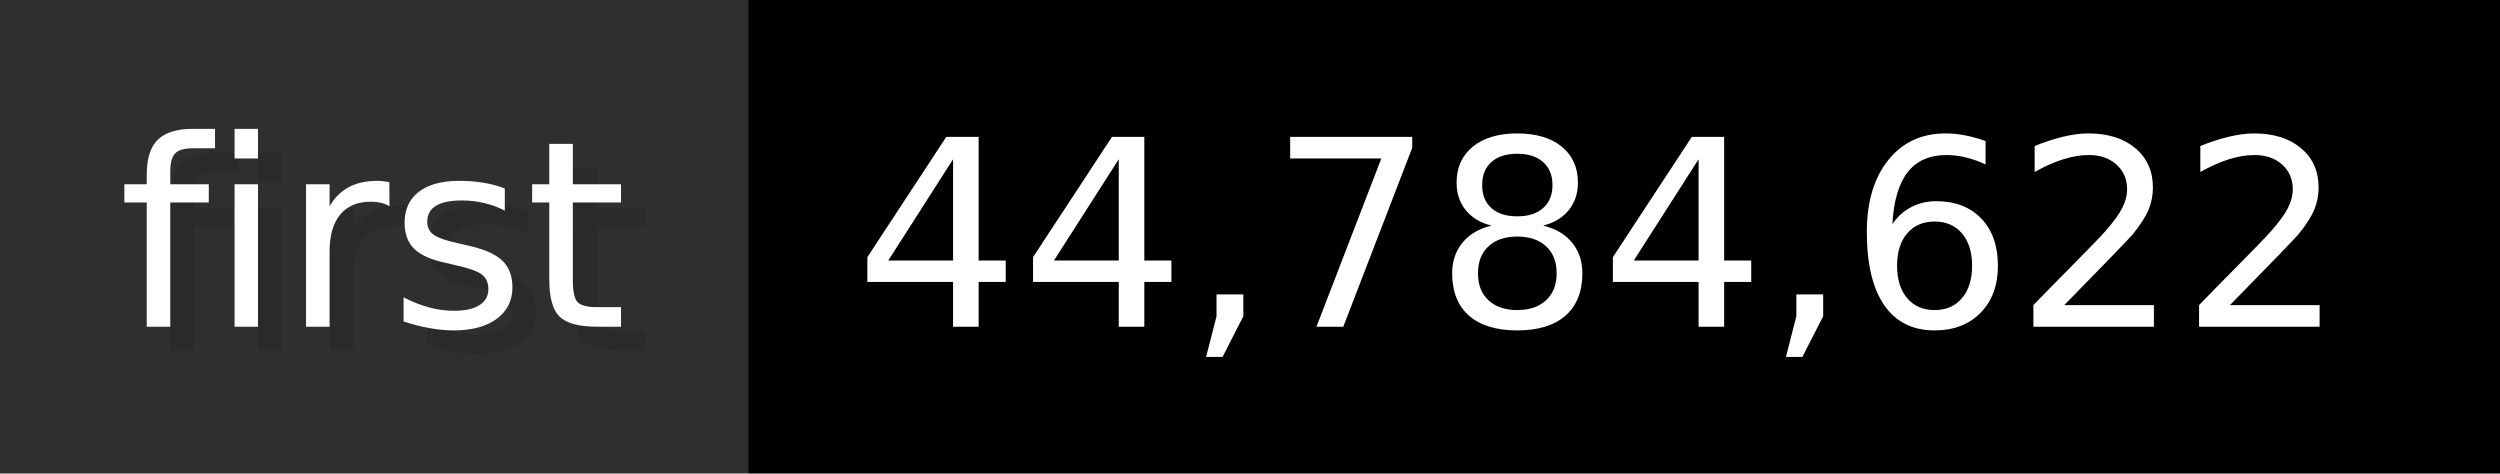
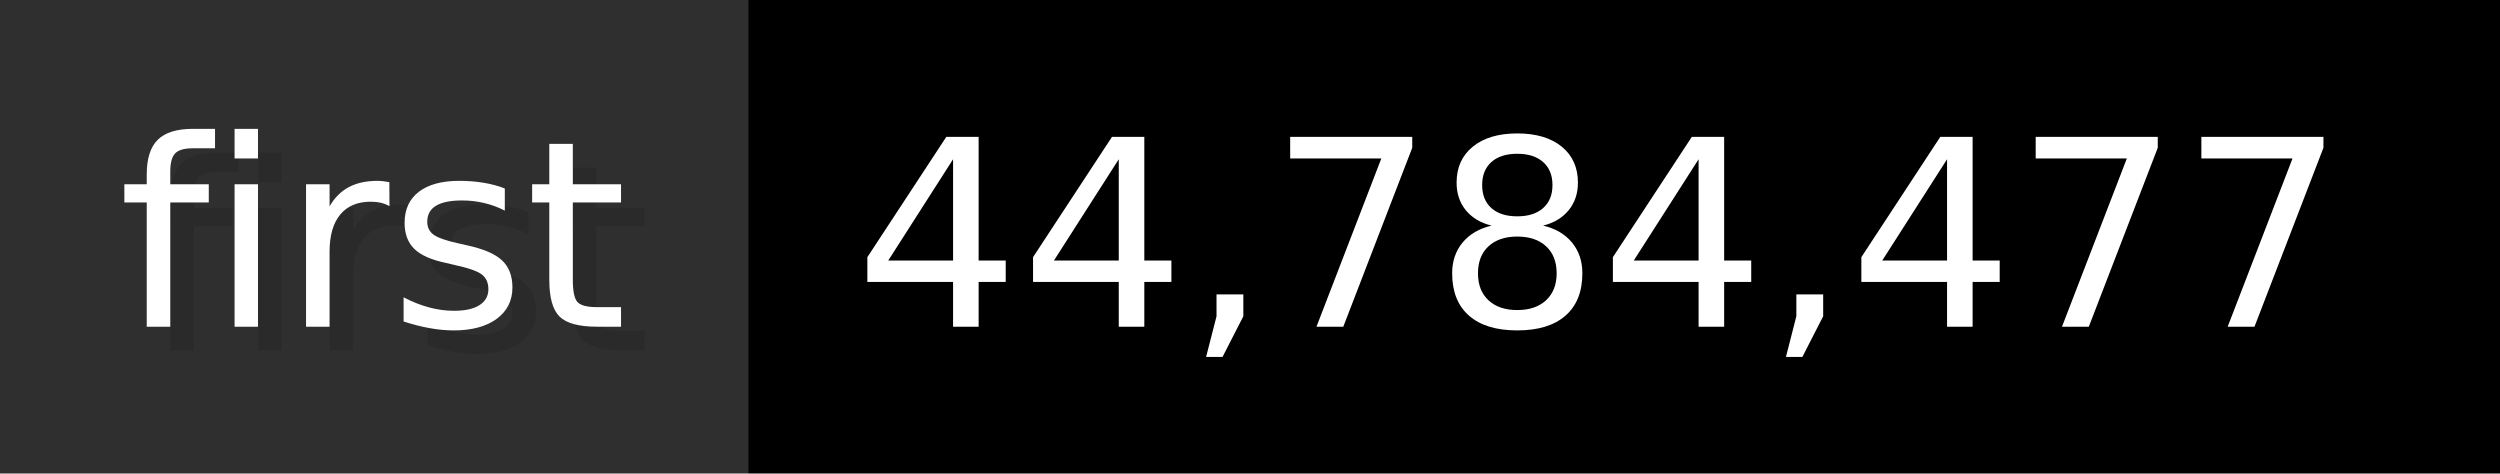
- <svg xmlns="http://www.w3.org/2000/svg" width="105.6" height="20" viewBox="0 0 1056 200" role="img" aria-label="first: 44,784,622">
+ <svg xmlns="http://www.w3.org/2000/svg" width="105.6" height="20" viewBox="0 0 1056 200" role="img" aria-label="first: 44,784,477">
  <g>
    <rect fill="#2F2F2F" width="316" height="200" />
    <rect fill="#" x="316" width="740" height="200" />
  </g>
  <g aria-hidden="true" fill="#fff" text-anchor="start" font-family="Verdana,DejaVu Sans,sans-serif" font-size="110">
    <text x="60" y="148" textLength="216" fill="#000" opacity="0.1">first</text>
    <text x="50" y="138" textLength="216">first</text>
-     <text x="371" y="148" textLength="640" fill="#000" opacity="0.1">44,784,622</text>
-     <text x="361" y="138" textLength="640">44,784,622</text>
+     <text x="371" y="148" textLength="640" fill="#000" opacity="0.1">44,784,477</text>
+     <text x="361" y="138" textLength="640">44,784,477</text>
  </g>
</svg>
